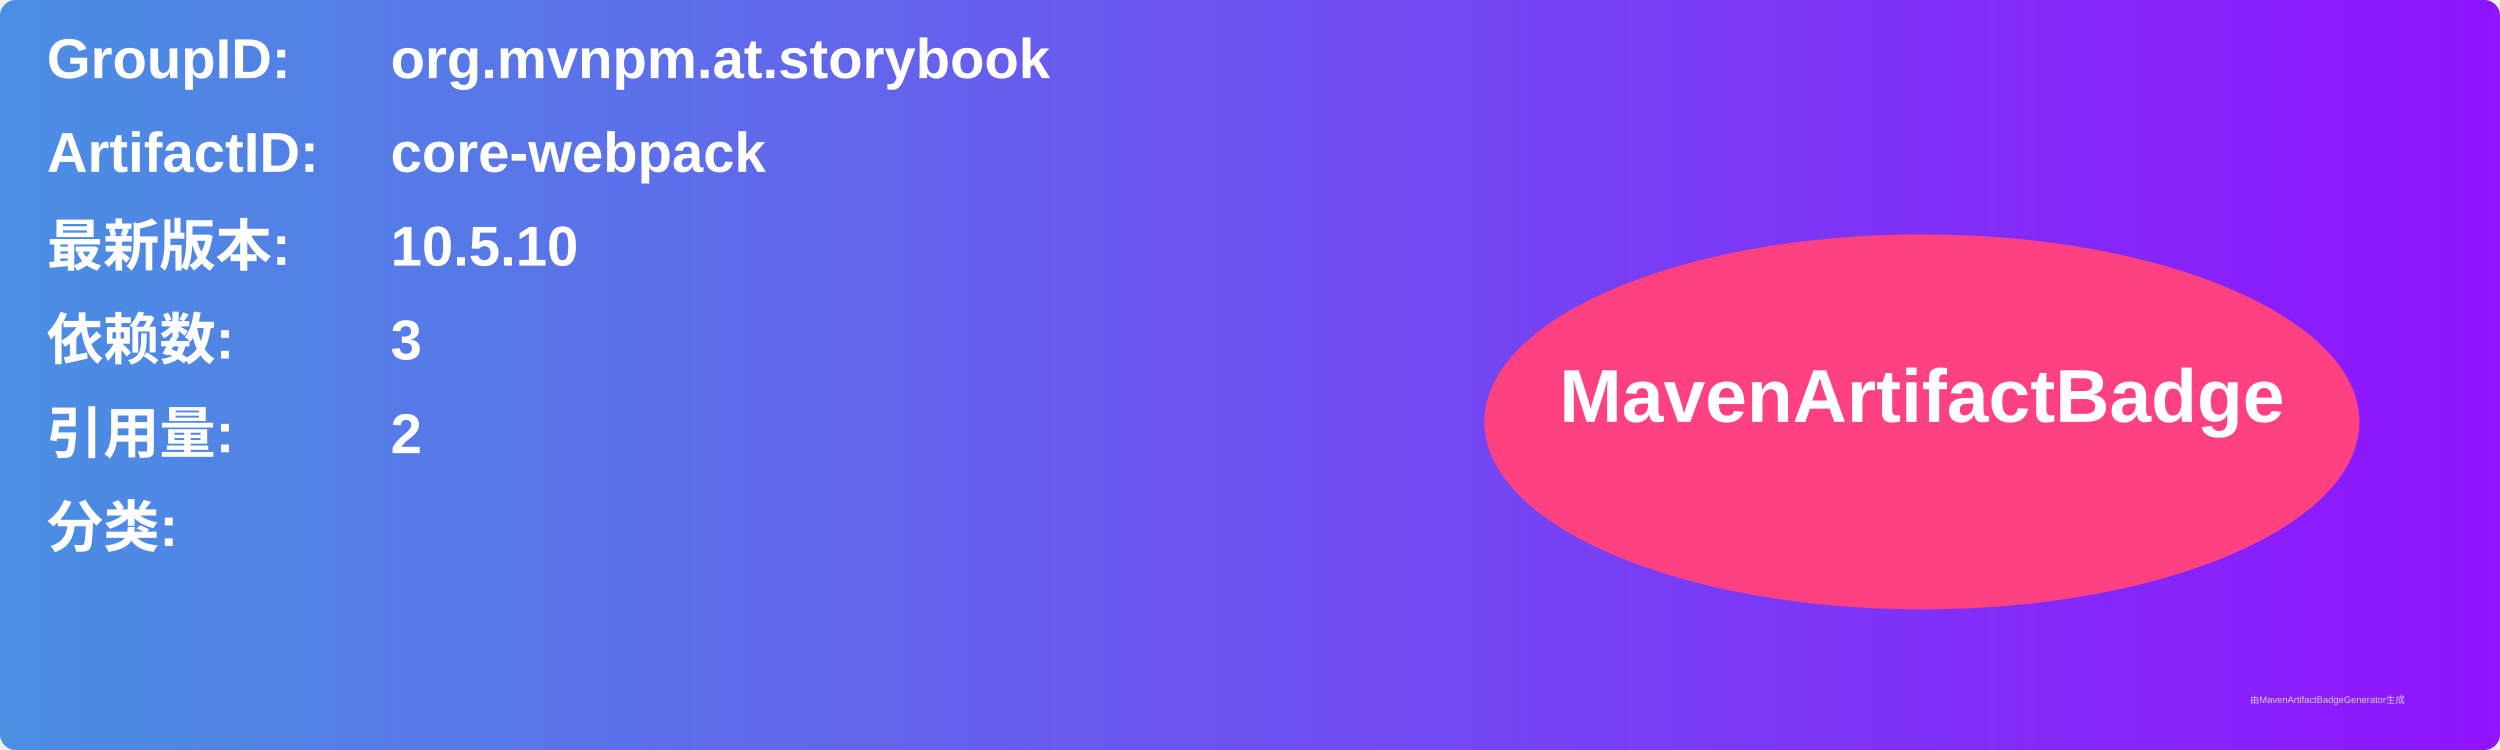
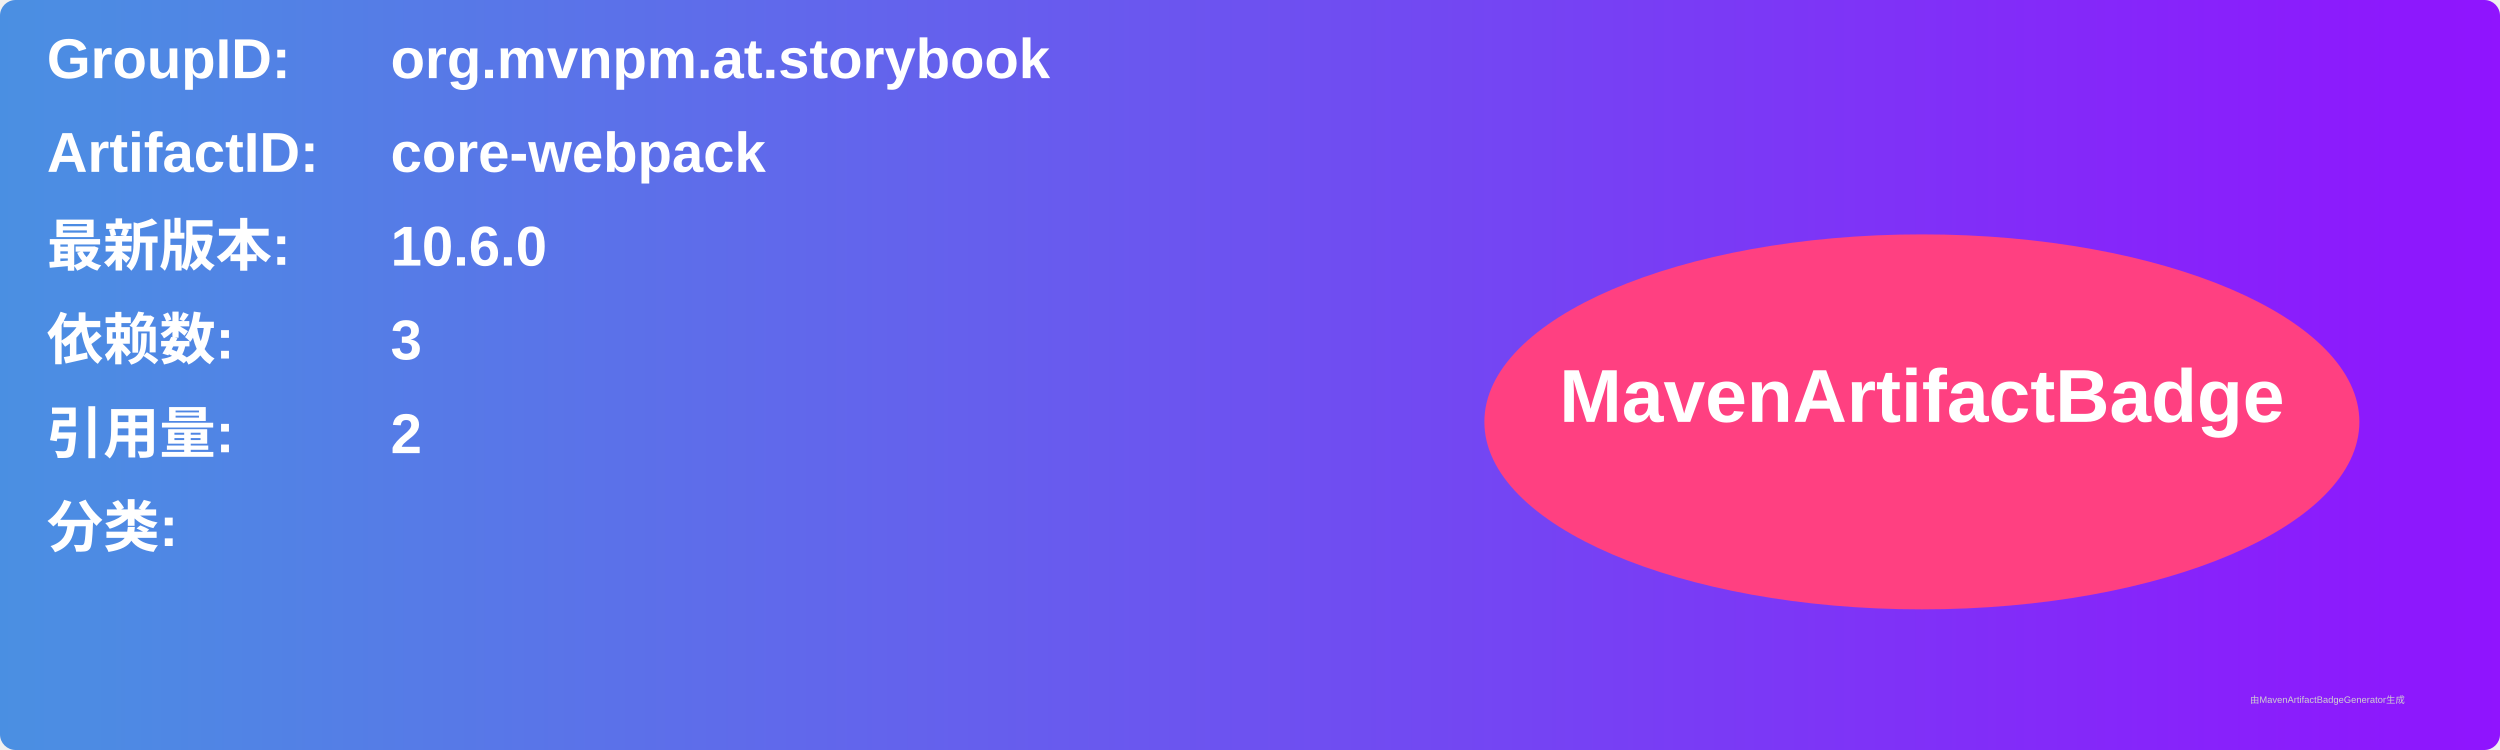
<svg xmlns="http://www.w3.org/2000/svg" width="800" height="240" viewBox="0 0 800 240">
  <linearGradient id="grad" x1="0%" y1="0%" x2="100%" y2="0%">
    <stop offset="0%" stop-color="#4a90e2" />
    <stop offset="100%" stop-color="#9013fe" />
  </linearGradient>
  <rect width="100%" height="100%" rx="5" ry="5" fill="url(#grad)" />
  <g transform="translate(15, 15)">
    <text x="0" y="10" font-family="Arial" font-size="18" fill="white" font-weight="bold" width="260">GroupID:</text>
    <text x="110" y="10" font-family="Arial" font-size="18" fill="white" font-weight="bold" width="460">org.mvnpm.at.storybook</text>
    <text x="0" y="40" font-family="Arial" font-size="18" fill="white" font-weight="bold" width="260">ArtifactID:</text>
    <text x="110" y="40" font-family="Arial" font-size="18" fill="white" font-weight="bold" width="460">core-webpack</text>
    <text x="0" y="70" font-family="Arial" font-size="18" fill="white" font-weight="bold">最新版本:</text>
    <text x="110" y="70" font-family="Arial" font-size="18" fill="white" font-weight="bold">
-       <tspan font-weight="bold">10.5.10</tspan>
+       <tspan font-weight="bold">10.6.0</tspan>
    </text>
    <text x="0" y="100" font-family="Arial" font-size="18" fill="white" font-weight="bold">依赖数: </text>
    <text x="110" y="100" font-family="Arial" font-size="18" fill="white">
      <tspan font-weight="bold">3</tspan>
    </text>
    <text x="0" y="130" font-family="Arial" font-size="18" fill="white" font-weight="bold">引用量: </text>
    <text x="110" y="130" font-family="Arial" font-size="18" fill="white">
      <tspan font-weight="bold">2</tspan>
    </text>
    <text x="0" y="160" font-family="Arial" font-size="18" fill="white" font-weight="bold">分类:</text>
    <text x="10" y="190" font-family="Arial" font-size="10" fill="white">
      <tspan font-weight="bold" />
    </text>
    <ellipse cx="600" cy="120" rx="140" ry="60" fill="#ff4081" />
    <text x="600" y="120" text-anchor="middle" font-family="Arial" font-size="24" fill="white" font-weight="bold">MavenArtifactBadge</text>
  </g>
  <text x="720" y="225" font-family="Arial" font-size="3" fill="#d0d0d0">由MavenArtifactBadgeGenerator生成</text>
</svg>
